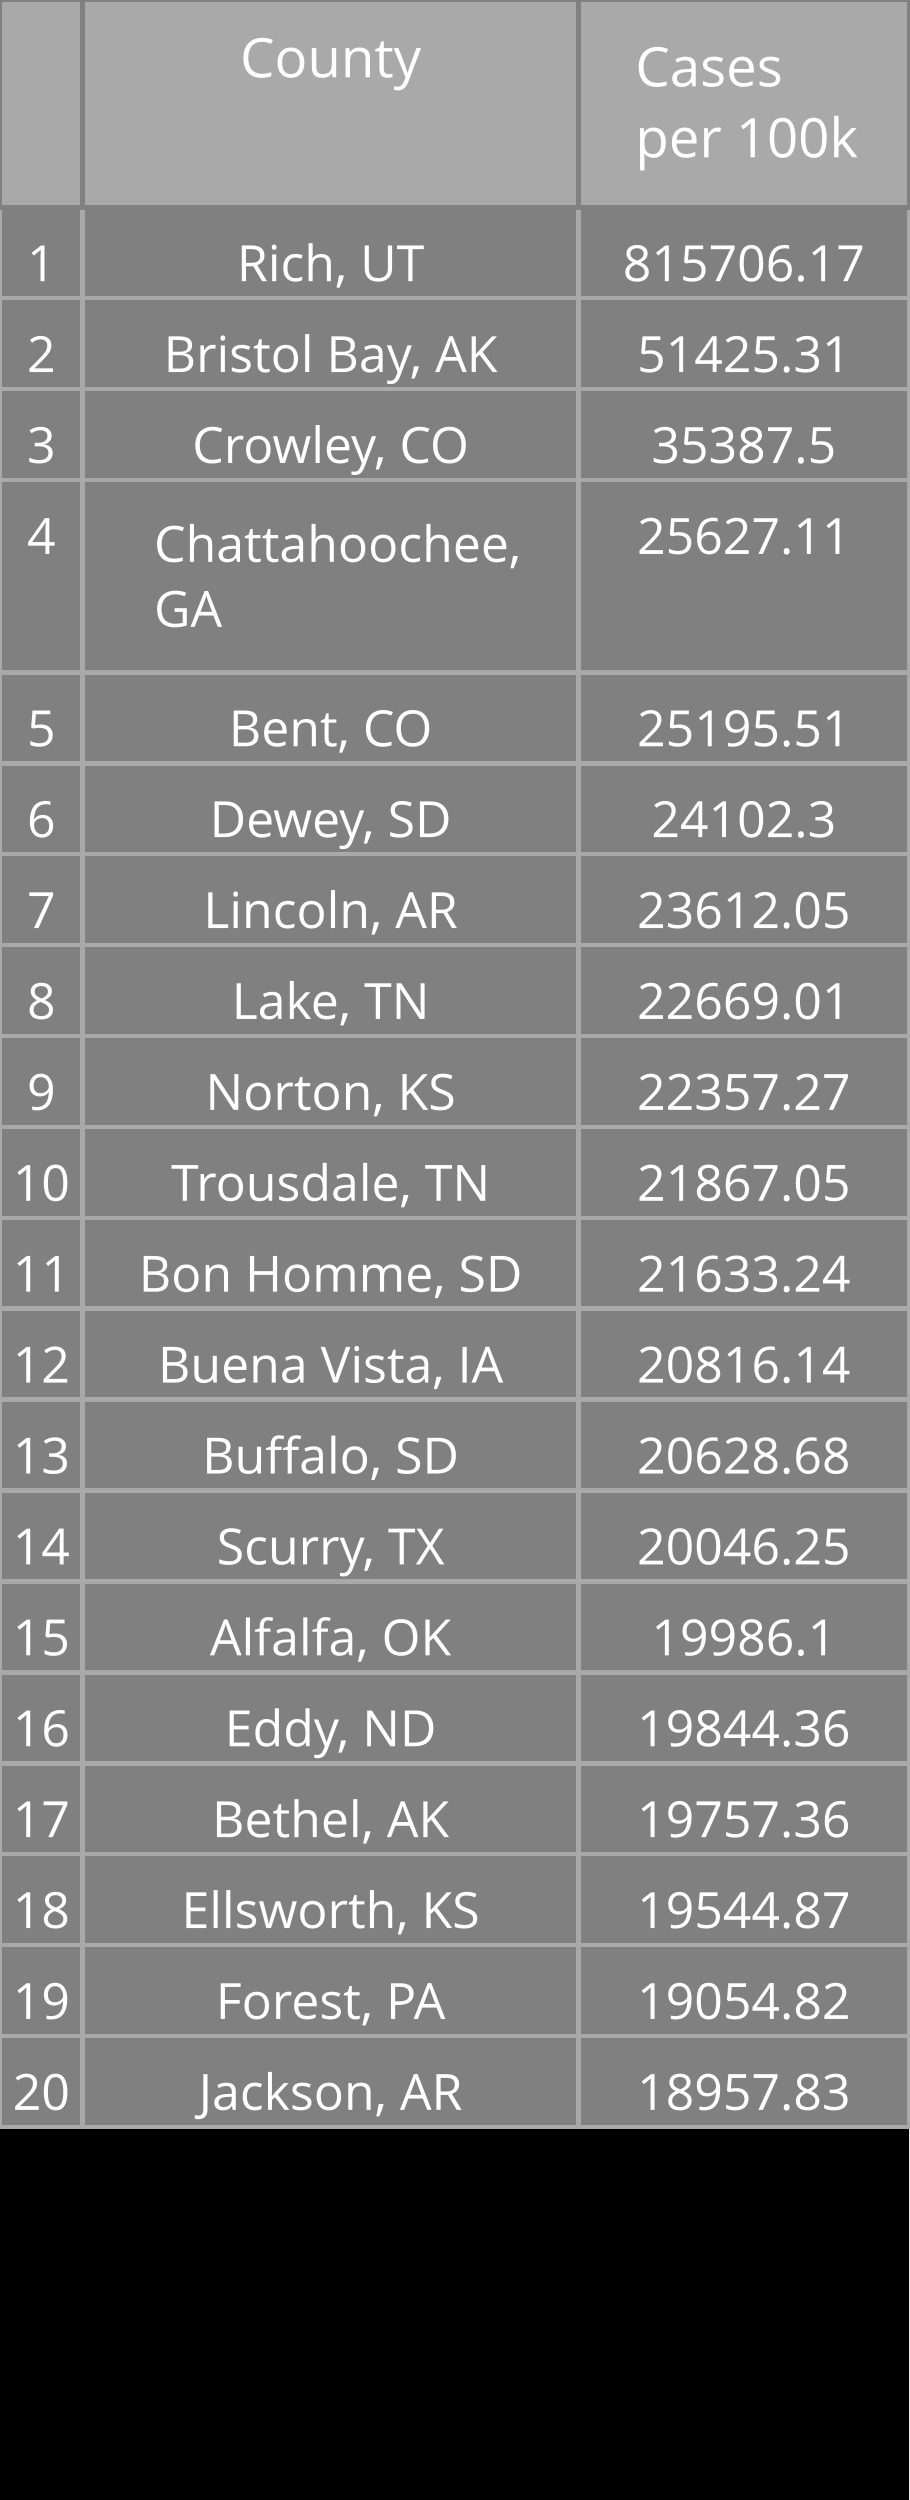
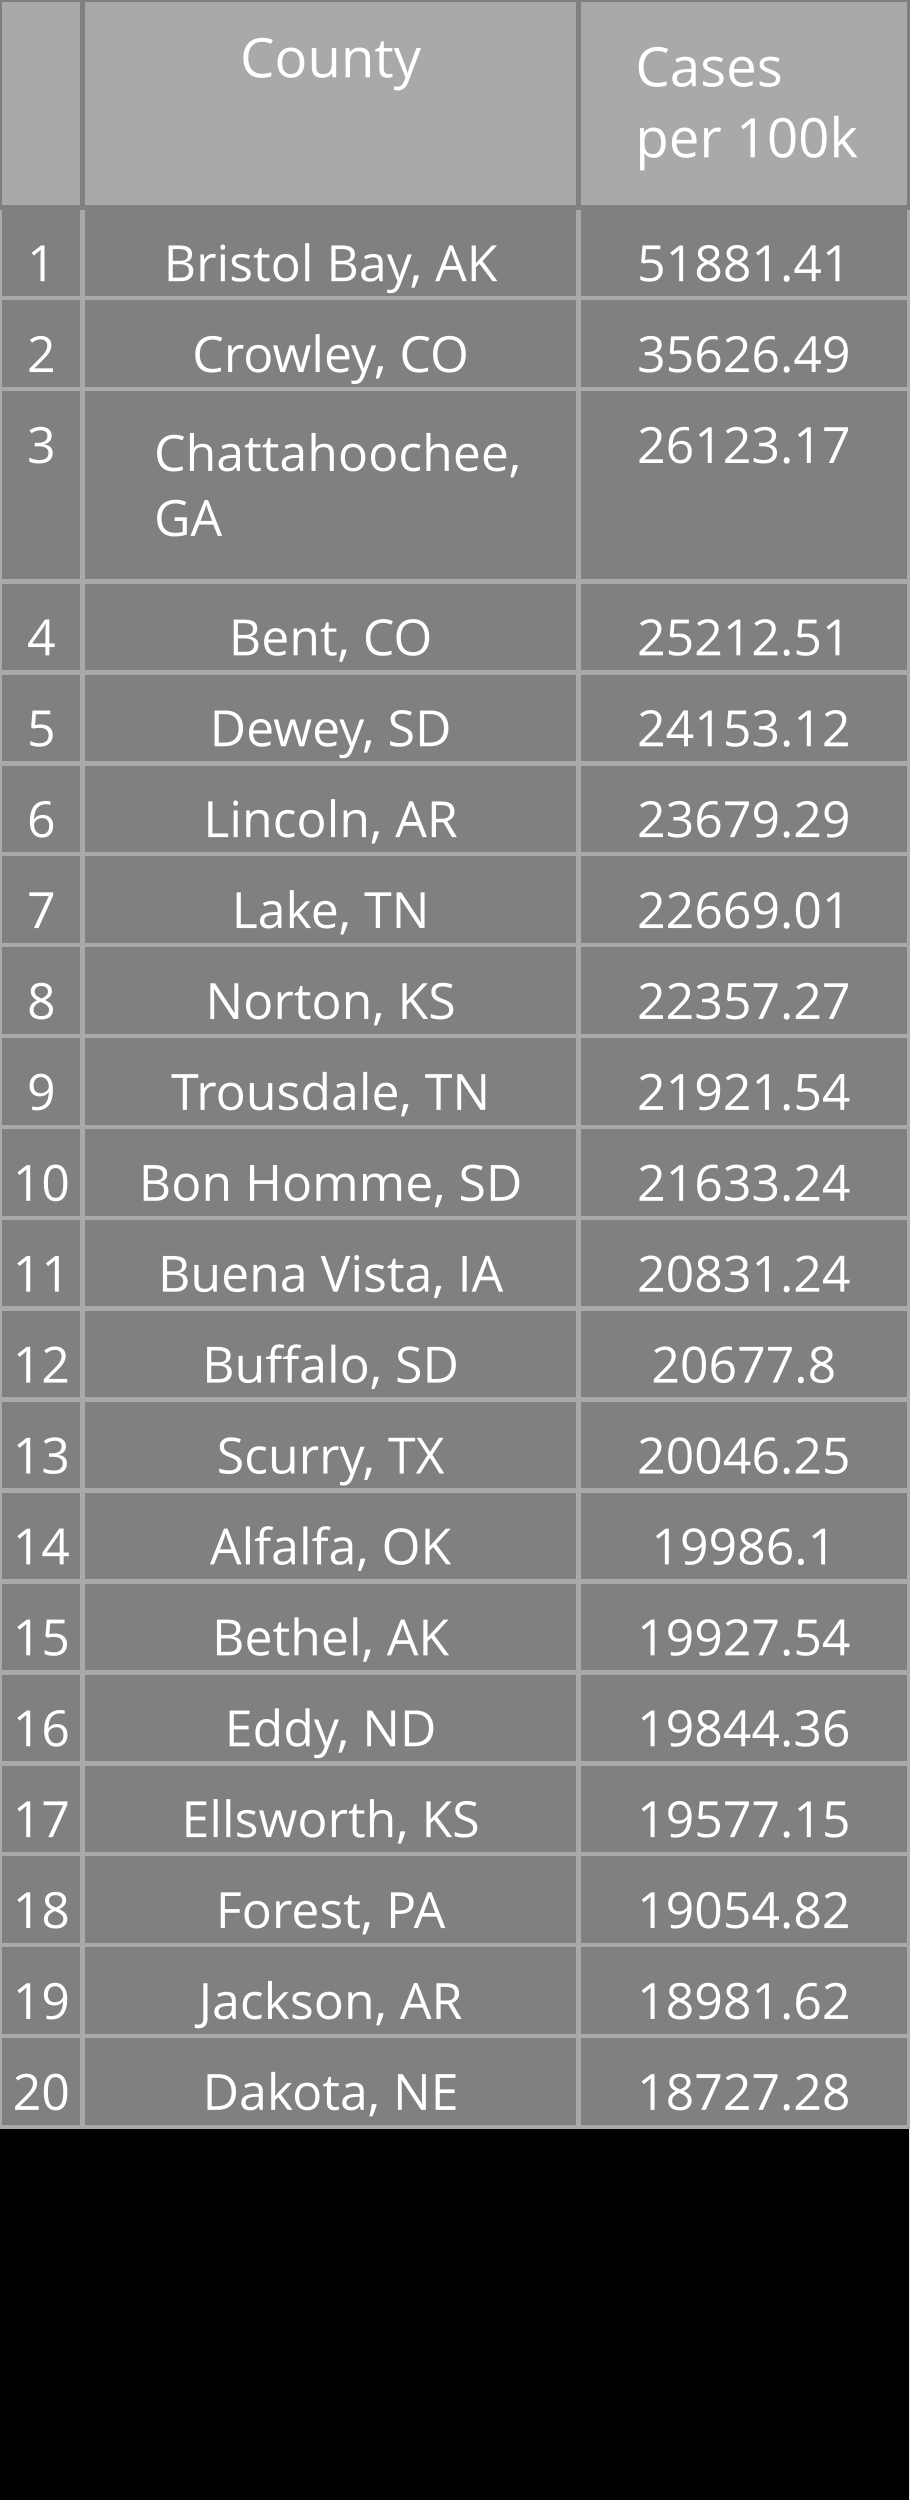
<svg xmlns="http://www.w3.org/2000/svg" class="main-svg" width="200" height="550" style="" viewBox="0 0 200 550">
  <rect x="0" y="0" width="200" height="550" style="fill: rgb(0, 0, 0); fill-opacity: 1;" />
-   <defs id="defs-ec12b8">
+   <defs id="defs-dcfa51">
    <g class="clips" />
    <g class="gradients" />
  </defs>
  <g class="bglayer" />
  <g class="layer-below">
    <g class="imagelayer" />
    <g class="shapelayer" />
  </g>
  <g class="cartesianlayer" />
  <g class="polarlayer" />
  <g class="ternarylayer" />
  <g class="geolayer" />
  <g class="funnelarealayer" />
  <g class="pielayer" />
  <g class="treemaplayer" />
  <g class="sunburstlayer" />
  <g class="glimages" />
  <g class="table" overflow="visible" width="200" height="550" transform="translate(0,0)" style="box-sizing: content-box; position: absolute; left: 0px; overflow: visible; shape-rendering: crispedges; pointer-events: all;">
-     <g class="table-control-view" transform="translate(0 0)" clip-path="url('#clipec12b8_scrollAreaBottomClip_154c91true')" style="box-sizing: content-box;">
+     <g class="table-control-view" transform="translate(0 0)" clip-path="url('#clipdcfa51_scrollAreaBottomClip_467281true')" style="box-sizing: content-box;">
      <rect class="scroll-background" fill="none" width="200" height="550" />
-       <g class="y-column" transform="translate(0 0)" clip-path="url('#clipec12b8_columnBoundaryClippath_154c91true_0')">
+       <g class="y-column" transform="translate(0 0)" clip-path="url('#clipdcfa51_columnBoundaryClippath_467281true_0')">
        <g class="column-block" id="cells1" style="cursor: default;" transform="translate(0 0)">
          <g class="column-cells">
            <g class="column-cell" transform="translate(0 45.60938)">
              <rect class="cell-rect" width="18.182" stroke-width="1" style="stroke: rgb(169, 169, 169); stroke-opacity: 1; fill: rgb(128, 128, 128); fill-opacity: 1;" height="20" />
              <g class="cell-text-holder" transform="translate(9.090909 8)" text-anchor="middle" style="shape-rendering: geometricprecision;">
                <text class="cell-text" dy="0.75em" style="cursor: auto; font-family: 'Open Sans', verdana, arial, sans-serif; font-size: 11px; fill: rgb(255, 255, 255); fill-opacity: 1;">1</text>
              </g>
            </g>
            <g class="column-cell" transform="translate(0 65.60938)">
              <rect class="cell-rect" width="18.182" stroke-width="1" style="stroke: rgb(169, 169, 169); stroke-opacity: 1; fill: rgb(128, 128, 128); fill-opacity: 1;" height="20" />
              <g class="cell-text-holder" transform="translate(9.090909 8)" text-anchor="middle" style="shape-rendering: geometricprecision;">
                <text class="cell-text" dy="0.75em" style="cursor: auto; font-family: 'Open Sans', verdana, arial, sans-serif; font-size: 11px; fill: rgb(255, 255, 255); fill-opacity: 1;">2</text>
              </g>
            </g>
            <g class="column-cell" transform="translate(0 85.60938)">
-               <rect class="cell-rect" width="18.182" stroke-width="1" style="stroke: rgb(169, 169, 169); stroke-opacity: 1; fill: rgb(128, 128, 128); fill-opacity: 1;" height="20" />
+               <rect class="cell-rect" width="18.182" stroke-width="1" style="stroke: rgb(169, 169, 169); stroke-opacity: 1; fill: rgb(128, 128, 128); fill-opacity: 1;" height="42.312" />
              <g class="cell-text-holder" transform="translate(9.090909 8)" text-anchor="middle" style="shape-rendering: geometricprecision;">
                <text class="cell-text" dy="0.75em" style="cursor: auto; font-family: 'Open Sans', verdana, arial, sans-serif; font-size: 11px; fill: rgb(255, 255, 255); fill-opacity: 1;">3</text>
              </g>
            </g>
-             <g class="column-cell" transform="translate(0 105.6094)">
-               <rect class="cell-rect" width="18.182" stroke-width="1" style="stroke: rgb(169, 169, 169); stroke-opacity: 1; fill: rgb(128, 128, 128); fill-opacity: 1;" height="42.312" />
+             <g class="column-cell" transform="translate(0 127.9219)">
+               <rect class="cell-rect" width="18.182" stroke-width="1" style="stroke: rgb(169, 169, 169); stroke-opacity: 1; fill: rgb(128, 128, 128); fill-opacity: 1;" height="20" />
              <g class="cell-text-holder" transform="translate(9.090909 8)" text-anchor="middle" style="shape-rendering: geometricprecision;">
                <text class="cell-text" dy="0.75em" style="cursor: auto; font-family: 'Open Sans', verdana, arial, sans-serif; font-size: 11px; fill: rgb(255, 255, 255); fill-opacity: 1;">4</text>
              </g>
            </g>
            <g class="column-cell" transform="translate(0 147.9219)">
              <rect class="cell-rect" width="18.182" stroke-width="1" style="stroke: rgb(169, 169, 169); stroke-opacity: 1; fill: rgb(128, 128, 128); fill-opacity: 1;" height="20" />
              <g class="cell-text-holder" transform="translate(9.090909 8)" text-anchor="middle" style="shape-rendering: geometricprecision;">
                <text class="cell-text" dy="0.75em" style="cursor: auto; font-family: 'Open Sans', verdana, arial, sans-serif; font-size: 11px; fill: rgb(255, 255, 255); fill-opacity: 1;">5</text>
              </g>
            </g>
            <g class="column-cell" transform="translate(0 167.9219)">
              <rect class="cell-rect" width="18.182" stroke-width="1" style="stroke: rgb(169, 169, 169); stroke-opacity: 1; fill: rgb(128, 128, 128); fill-opacity: 1;" height="20" />
              <g class="cell-text-holder" transform="translate(9.090909 8)" text-anchor="middle" style="shape-rendering: geometricprecision;">
                <text class="cell-text" dy="0.75em" style="cursor: auto; font-family: 'Open Sans', verdana, arial, sans-serif; font-size: 11px; fill: rgb(255, 255, 255); fill-opacity: 1;">6</text>
              </g>
            </g>
            <g class="column-cell" transform="translate(0 187.9219)">
              <rect class="cell-rect" width="18.182" stroke-width="1" style="stroke: rgb(169, 169, 169); stroke-opacity: 1; fill: rgb(128, 128, 128); fill-opacity: 1;" height="20" />
              <g class="cell-text-holder" transform="translate(9.090909 8)" text-anchor="middle" style="shape-rendering: geometricprecision;">
                <text class="cell-text" dy="0.75em" style="cursor: auto; font-family: 'Open Sans', verdana, arial, sans-serif; font-size: 11px; fill: rgb(255, 255, 255); fill-opacity: 1;">7</text>
              </g>
            </g>
            <g class="column-cell" transform="translate(0 207.9219)">
              <rect class="cell-rect" width="18.182" stroke-width="1" style="stroke: rgb(169, 169, 169); stroke-opacity: 1; fill: rgb(128, 128, 128); fill-opacity: 1;" height="20" />
              <g class="cell-text-holder" transform="translate(9.090909 8)" text-anchor="middle" style="shape-rendering: geometricprecision;">
                <text class="cell-text" dy="0.75em" style="cursor: auto; font-family: 'Open Sans', verdana, arial, sans-serif; font-size: 11px; fill: rgb(255, 255, 255); fill-opacity: 1;">8</text>
              </g>
            </g>
            <g class="column-cell" transform="translate(0 227.9219)">
              <rect class="cell-rect" width="18.182" stroke-width="1" style="stroke: rgb(169, 169, 169); stroke-opacity: 1; fill: rgb(128, 128, 128); fill-opacity: 1;" height="20" />
              <g class="cell-text-holder" transform="translate(9.090909 8)" text-anchor="middle" style="shape-rendering: geometricprecision;">
                <text class="cell-text" dy="0.75em" style="cursor: auto; font-family: 'Open Sans', verdana, arial, sans-serif; font-size: 11px; fill: rgb(255, 255, 255); fill-opacity: 1;">9</text>
              </g>
            </g>
            <g class="column-cell" transform="translate(0 247.9219)">
              <rect class="cell-rect" width="18.182" stroke-width="1" style="stroke: rgb(169, 169, 169); stroke-opacity: 1; fill: rgb(128, 128, 128); fill-opacity: 1;" height="20" />
              <g class="cell-text-holder" transform="translate(9.090909 8)" text-anchor="middle" style="shape-rendering: geometricprecision;">
                <text class="cell-text" dy="0.75em" style="cursor: auto; font-family: 'Open Sans', verdana, arial, sans-serif; font-size: 11px; fill: rgb(255, 255, 255); fill-opacity: 1;">10</text>
              </g>
            </g>
            <g class="column-cell" transform="translate(0 267.9219)">
              <rect class="cell-rect" width="18.182" stroke-width="1" style="stroke: rgb(169, 169, 169); stroke-opacity: 1; fill: rgb(128, 128, 128); fill-opacity: 1;" height="20" />
              <g class="cell-text-holder" transform="translate(9.090909 8)" text-anchor="middle" style="shape-rendering: geometricprecision;">
                <text class="cell-text" dy="0.75em" style="cursor: auto; font-family: 'Open Sans', verdana, arial, sans-serif; font-size: 11px; fill: rgb(255, 255, 255); fill-opacity: 1;">11</text>
              </g>
            </g>
            <g class="column-cell" transform="translate(0 287.9219)">
              <rect class="cell-rect" width="18.182" stroke-width="1" style="stroke: rgb(169, 169, 169); stroke-opacity: 1; fill: rgb(128, 128, 128); fill-opacity: 1;" height="20" />
              <g class="cell-text-holder" transform="translate(9.090909 8)" text-anchor="middle" style="shape-rendering: geometricprecision;">
                <text class="cell-text" dy="0.75em" style="cursor: auto; font-family: 'Open Sans', verdana, arial, sans-serif; font-size: 11px; fill: rgb(255, 255, 255); fill-opacity: 1;">12</text>
              </g>
            </g>
            <g class="column-cell" transform="translate(0 307.9219)">
              <rect class="cell-rect" width="18.182" stroke-width="1" style="stroke: rgb(169, 169, 169); stroke-opacity: 1; fill: rgb(128, 128, 128); fill-opacity: 1;" height="20" />
              <g class="cell-text-holder" transform="translate(9.090909 8)" text-anchor="middle" style="shape-rendering: geometricprecision;">
                <text class="cell-text" dy="0.75em" style="cursor: auto; font-family: 'Open Sans', verdana, arial, sans-serif; font-size: 11px; fill: rgb(255, 255, 255); fill-opacity: 1;">13</text>
              </g>
            </g>
            <g class="column-cell" transform="translate(0 327.9219)">
              <rect class="cell-rect" width="18.182" stroke-width="1" style="stroke: rgb(169, 169, 169); stroke-opacity: 1; fill: rgb(128, 128, 128); fill-opacity: 1;" height="20" />
              <g class="cell-text-holder" transform="translate(9.090909 8)" text-anchor="middle" style="shape-rendering: geometricprecision;">
                <text class="cell-text" dy="0.75em" style="cursor: auto; font-family: 'Open Sans', verdana, arial, sans-serif; font-size: 11px; fill: rgb(255, 255, 255); fill-opacity: 1;">14</text>
              </g>
            </g>
            <g class="column-cell" transform="translate(0 347.9219)">
              <rect class="cell-rect" width="18.182" stroke-width="1" style="stroke: rgb(169, 169, 169); stroke-opacity: 1; fill: rgb(128, 128, 128); fill-opacity: 1;" height="20" />
              <g class="cell-text-holder" transform="translate(9.090909 8)" text-anchor="middle" style="shape-rendering: geometricprecision;">
                <text class="cell-text" dy="0.75em" style="cursor: auto; font-family: 'Open Sans', verdana, arial, sans-serif; font-size: 11px; fill: rgb(255, 255, 255); fill-opacity: 1;">15</text>
              </g>
            </g>
            <g class="column-cell" transform="translate(0 367.9219)">
              <rect class="cell-rect" width="18.182" stroke-width="1" style="stroke: rgb(169, 169, 169); stroke-opacity: 1; fill: rgb(128, 128, 128); fill-opacity: 1;" height="20" />
              <g class="cell-text-holder" transform="translate(9.090909 8)" text-anchor="middle" style="shape-rendering: geometricprecision;">
                <text class="cell-text" dy="0.75em" style="cursor: auto; font-family: 'Open Sans', verdana, arial, sans-serif; font-size: 11px; fill: rgb(255, 255, 255); fill-opacity: 1;">16</text>
              </g>
            </g>
            <g class="column-cell" transform="translate(0 387.9219)">
              <rect class="cell-rect" width="18.182" stroke-width="1" style="stroke: rgb(169, 169, 169); stroke-opacity: 1; fill: rgb(128, 128, 128); fill-opacity: 1;" height="20" />
              <g class="cell-text-holder" transform="translate(9.090909 8)" text-anchor="middle" style="shape-rendering: geometricprecision;">
                <text class="cell-text" dy="0.75em" style="cursor: auto; font-family: 'Open Sans', verdana, arial, sans-serif; font-size: 11px; fill: rgb(255, 255, 255); fill-opacity: 1;">17</text>
              </g>
            </g>
            <g class="column-cell" transform="translate(0 407.9219)">
              <rect class="cell-rect" width="18.182" stroke-width="1" style="stroke: rgb(169, 169, 169); stroke-opacity: 1; fill: rgb(128, 128, 128); fill-opacity: 1;" height="20" />
              <g class="cell-text-holder" transform="translate(9.090909 8)" text-anchor="middle" style="shape-rendering: geometricprecision;">
                <text class="cell-text" dy="0.75em" style="cursor: auto; font-family: 'Open Sans', verdana, arial, sans-serif; font-size: 11px; fill: rgb(255, 255, 255); fill-opacity: 1;">18</text>
              </g>
            </g>
            <g class="column-cell" transform="translate(0 427.9219)">
              <rect class="cell-rect" width="18.182" stroke-width="1" style="stroke: rgb(169, 169, 169); stroke-opacity: 1; fill: rgb(128, 128, 128); fill-opacity: 1;" height="20" />
              <g class="cell-text-holder" transform="translate(9.090909 8)" text-anchor="middle" style="shape-rendering: geometricprecision;">
                <text class="cell-text" dy="0.75em" style="cursor: auto; font-family: 'Open Sans', verdana, arial, sans-serif; font-size: 11px; fill: rgb(255, 255, 255); fill-opacity: 1;">19</text>
              </g>
            </g>
            <g class="column-cell" transform="translate(0 447.9219)">
              <rect class="cell-rect" width="18.182" stroke-width="1" style="stroke: rgb(169, 169, 169); stroke-opacity: 1; fill: rgb(128, 128, 128); fill-opacity: 1;" height="20" />
              <g class="cell-text-holder" transform="translate(9.090909 8)" text-anchor="middle" style="shape-rendering: geometricprecision;">
                <text class="cell-text" dy="0.75em" style="cursor: auto; font-family: 'Open Sans', verdana, arial, sans-serif; font-size: 11px; fill: rgb(255, 255, 255); fill-opacity: 1;">20</text>
              </g>
            </g>
          </g>
        </g>
        <g class="column-block" id="cells2" style="cursor: default;" transform="translate(0 0)">
          <g class="column-cells" />
        </g>
        <g class="column-block" id="header" style="cursor: ew-resize;">
          <g class="column-cells">
            <g class="column-cell" transform="translate(0 0)">
              <rect class="cell-rect" width="18.182" stroke-width="1" style="stroke: rgb(128, 128, 128); stroke-opacity: 1; fill: rgb(169, 169, 169); fill-opacity: 1;" height="45.609" />
              <g class="cell-text-holder" transform="translate(9.090909 8)" text-anchor="middle" style="shape-rendering: geometricprecision;">
                <text class="cell-text" dy="0.75em" style="cursor: auto; font-family: 'Open Sans', verdana, arial, sans-serif; font-size: 12px; fill: rgb(255, 255, 255); fill-opacity: 1;" />
              </g>
            </g>
          </g>
        </g>
        <g class="column-boundary" />
-         <clipPath class="column-boundary-clippath" id="clipec12b8_columnBoundaryClippath_154c91true_0">
+         <clipPath class="column-boundary-clippath" id="clipdcfa51_columnBoundaryClippath_467281true_0">
          <rect class="column-boundary-rect" fill="none" width="20.182" height="557" x="-1" y="-1" />
        </clipPath>
      </g>
-       <g class="y-column" transform="translate(18.18182 0)" clip-path="url('#clipec12b8_columnBoundaryClippath_154c91true_1')">
+       <g class="y-column" transform="translate(18.18182 0)" clip-path="url('#clipdcfa51_columnBoundaryClippath_467281true_1')">
        <g class="column-block" id="cells1" style="cursor: default;" transform="translate(0 0)">
          <g class="column-cells">
            <g class="column-cell" transform="translate(0 45.60938)">
              <rect class="cell-rect" width="109.091" stroke-width="1" style="stroke: rgb(169, 169, 169); stroke-opacity: 1; fill: rgb(128, 128, 128); fill-opacity: 1;" height="20" />
              <g class="cell-text-holder" transform="translate(54.54545 8)" text-anchor="middle" style="shape-rendering: geometricprecision;">
-                 <text class="cell-text" dy="0.75em" x="0" y="0" style="cursor: auto; font-family: 'Open Sans', verdana, arial, sans-serif; font-size: 11px; fill: rgb(255, 255, 255); fill-opacity: 1; white-space: pre;">Rich, UT</text>
+                 <text class="cell-text" dy="0.75em" x="0" y="0" style="cursor: auto; font-family: 'Open Sans', verdana, arial, sans-serif; font-size: 11px; fill: rgb(255, 255, 255); fill-opacity: 1; white-space: pre;">Bristol Bay, AK</text>
              </g>
            </g>
            <g class="column-cell" transform="translate(0 65.60938)">
              <rect class="cell-rect" width="109.091" stroke-width="1" style="stroke: rgb(169, 169, 169); stroke-opacity: 1; fill: rgb(128, 128, 128); fill-opacity: 1;" height="20" />
              <g class="cell-text-holder" transform="translate(54.54545 8)" text-anchor="middle" style="shape-rendering: geometricprecision;">
-                 <text class="cell-text" dy="0.75em" x="0" y="0" style="cursor: auto; font-family: 'Open Sans', verdana, arial, sans-serif; font-size: 11px; fill: rgb(255, 255, 255); fill-opacity: 1; white-space: pre;">Bristol Bay, AK</text>
+                 <text class="cell-text" dy="0.75em" x="0" y="0" style="cursor: auto; font-family: 'Open Sans', verdana, arial, sans-serif; font-size: 11px; fill: rgb(255, 255, 255); fill-opacity: 1; white-space: pre;">Crowley, CO</text>
              </g>
            </g>
            <g class="column-cell" transform="translate(0 85.60938)">
-               <rect class="cell-rect" width="109.091" stroke-width="1" style="stroke: rgb(169, 169, 169); stroke-opacity: 1; fill: rgb(128, 128, 128); fill-opacity: 1;" height="20" />
-               <g class="cell-text-holder" transform="translate(54.54545 8)" text-anchor="middle" style="shape-rendering: geometricprecision;">
-                 <text class="cell-text" dy="0.75em" x="0" y="0" style="cursor: auto; font-family: 'Open Sans', verdana, arial, sans-serif; font-size: 11px; fill: rgb(255, 255, 255); fill-opacity: 1; white-space: pre;">Crowley, CO</text>
-               </g>
-             </g>
-             <g class="column-cell" transform="translate(0 105.6094)">
              <rect class="cell-rect" width="109.091" stroke-width="1" style="stroke: rgb(169, 169, 169); stroke-opacity: 1; fill: rgb(128, 128, 128); fill-opacity: 1;" height="42.312" />
              <g class="cell-text-holder" transform="translate(15.70952 18)" style="shape-rendering: geometricprecision;">
                <text class="cell-text" dy="0" x="0" y="0" style="cursor: auto; font-family: 'Open Sans', verdana, arial, sans-serif; font-size: 11px; fill: rgb(255, 255, 255); fill-opacity: 1; white-space: pre;">
                  <tspan class="line" dy="0em" x="0" y="0">Chattahoochee,</tspan>
                  <tspan class="line" dy="1.3em" x="0" y="0">GA</tspan>
                </text>
              </g>
            </g>
+             <g class="column-cell" transform="translate(0 127.9219)">
+               <rect class="cell-rect" width="109.091" stroke-width="1" style="stroke: rgb(169, 169, 169); stroke-opacity: 1; fill: rgb(128, 128, 128); fill-opacity: 1;" height="20" />
+               <g class="cell-text-holder" transform="translate(54.54545 8)" text-anchor="middle" style="shape-rendering: geometricprecision;">
+                 <text class="cell-text" dy="0.75em" x="0" y="0" style="cursor: auto; font-family: 'Open Sans', verdana, arial, sans-serif; font-size: 11px; fill: rgb(255, 255, 255); fill-opacity: 1; white-space: pre;">Bent, CO</text>
+               </g>
+             </g>
            <g class="column-cell" transform="translate(0 147.9219)">
              <rect class="cell-rect" width="109.091" stroke-width="1" style="stroke: rgb(169, 169, 169); stroke-opacity: 1; fill: rgb(128, 128, 128); fill-opacity: 1;" height="20" />
              <g class="cell-text-holder" transform="translate(54.54545 8)" text-anchor="middle" style="shape-rendering: geometricprecision;">
-                 <text class="cell-text" dy="0.75em" x="0" y="0" style="cursor: auto; font-family: 'Open Sans', verdana, arial, sans-serif; font-size: 11px; fill: rgb(255, 255, 255); fill-opacity: 1; white-space: pre;">Bent, CO</text>
+                 <text class="cell-text" dy="0.75em" x="0" y="0" style="cursor: auto; font-family: 'Open Sans', verdana, arial, sans-serif; font-size: 11px; fill: rgb(255, 255, 255); fill-opacity: 1; white-space: pre;">Dewey, SD</text>
              </g>
            </g>
            <g class="column-cell" transform="translate(0 167.9219)">
              <rect class="cell-rect" width="109.091" stroke-width="1" style="stroke: rgb(169, 169, 169); stroke-opacity: 1; fill: rgb(128, 128, 128); fill-opacity: 1;" height="20" />
              <g class="cell-text-holder" transform="translate(54.54545 8)" text-anchor="middle" style="shape-rendering: geometricprecision;">
-                 <text class="cell-text" dy="0.75em" x="0" y="0" style="cursor: auto; font-family: 'Open Sans', verdana, arial, sans-serif; font-size: 11px; fill: rgb(255, 255, 255); fill-opacity: 1; white-space: pre;">Dewey, SD</text>
+                 <text class="cell-text" dy="0.75em" x="0" y="0" style="cursor: auto; font-family: 'Open Sans', verdana, arial, sans-serif; font-size: 11px; fill: rgb(255, 255, 255); fill-opacity: 1; white-space: pre;">Lincoln, AR</text>
              </g>
            </g>
            <g class="column-cell" transform="translate(0 187.9219)">
              <rect class="cell-rect" width="109.091" stroke-width="1" style="stroke: rgb(169, 169, 169); stroke-opacity: 1; fill: rgb(128, 128, 128); fill-opacity: 1;" height="20" />
              <g class="cell-text-holder" transform="translate(54.54545 8)" text-anchor="middle" style="shape-rendering: geometricprecision;">
-                 <text class="cell-text" dy="0.75em" x="0" y="0" style="cursor: auto; font-family: 'Open Sans', verdana, arial, sans-serif; font-size: 11px; fill: rgb(255, 255, 255); fill-opacity: 1; white-space: pre;">Lincoln, AR</text>
+                 <text class="cell-text" dy="0.75em" x="0" y="0" style="cursor: auto; font-family: 'Open Sans', verdana, arial, sans-serif; font-size: 11px; fill: rgb(255, 255, 255); fill-opacity: 1; white-space: pre;">Lake, TN</text>
              </g>
            </g>
            <g class="column-cell" transform="translate(0 207.9219)">
              <rect class="cell-rect" width="109.091" stroke-width="1" style="stroke: rgb(169, 169, 169); stroke-opacity: 1; fill: rgb(128, 128, 128); fill-opacity: 1;" height="20" />
              <g class="cell-text-holder" transform="translate(54.54545 8)" text-anchor="middle" style="shape-rendering: geometricprecision;">
-                 <text class="cell-text" dy="0.75em" x="0" y="0" style="cursor: auto; font-family: 'Open Sans', verdana, arial, sans-serif; font-size: 11px; fill: rgb(255, 255, 255); fill-opacity: 1; white-space: pre;">Lake, TN</text>
+                 <text class="cell-text" dy="0.75em" x="0" y="0" style="cursor: auto; font-family: 'Open Sans', verdana, arial, sans-serif; font-size: 11px; fill: rgb(255, 255, 255); fill-opacity: 1; white-space: pre;">Norton, KS</text>
              </g>
            </g>
            <g class="column-cell" transform="translate(0 227.9219)">
              <rect class="cell-rect" width="109.091" stroke-width="1" style="stroke: rgb(169, 169, 169); stroke-opacity: 1; fill: rgb(128, 128, 128); fill-opacity: 1;" height="20" />
              <g class="cell-text-holder" transform="translate(54.54545 8)" text-anchor="middle" style="shape-rendering: geometricprecision;">
-                 <text class="cell-text" dy="0.75em" x="0" y="0" style="cursor: auto; font-family: 'Open Sans', verdana, arial, sans-serif; font-size: 11px; fill: rgb(255, 255, 255); fill-opacity: 1; white-space: pre;">Norton, KS</text>
+                 <text class="cell-text" dy="0.75em" x="0" y="0" style="cursor: auto; font-family: 'Open Sans', verdana, arial, sans-serif; font-size: 11px; fill: rgb(255, 255, 255); fill-opacity: 1; white-space: pre;">Trousdale, TN</text>
              </g>
            </g>
            <g class="column-cell" transform="translate(0 247.9219)">
              <rect class="cell-rect" width="109.091" stroke-width="1" style="stroke: rgb(169, 169, 169); stroke-opacity: 1; fill: rgb(128, 128, 128); fill-opacity: 1;" height="20" />
              <g class="cell-text-holder" transform="translate(54.54545 8)" text-anchor="middle" style="shape-rendering: geometricprecision;">
-                 <text class="cell-text" dy="0.75em" x="0" y="0" style="cursor: auto; font-family: 'Open Sans', verdana, arial, sans-serif; font-size: 11px; fill: rgb(255, 255, 255); fill-opacity: 1; white-space: pre;">Trousdale, TN</text>
+                 <text class="cell-text" dy="0.75em" x="0" y="0" style="cursor: auto; font-family: 'Open Sans', verdana, arial, sans-serif; font-size: 11px; fill: rgb(255, 255, 255); fill-opacity: 1; white-space: pre;">Bon Homme, SD</text>
              </g>
            </g>
            <g class="column-cell" transform="translate(0 267.9219)">
              <rect class="cell-rect" width="109.091" stroke-width="1" style="stroke: rgb(169, 169, 169); stroke-opacity: 1; fill: rgb(128, 128, 128); fill-opacity: 1;" height="20" />
              <g class="cell-text-holder" transform="translate(54.54545 8)" text-anchor="middle" style="shape-rendering: geometricprecision;">
-                 <text class="cell-text" dy="0.75em" x="0" y="0" style="cursor: auto; font-family: 'Open Sans', verdana, arial, sans-serif; font-size: 11px; fill: rgb(255, 255, 255); fill-opacity: 1; white-space: pre;">Bon Homme, SD</text>
+                 <text class="cell-text" dy="0.75em" x="0" y="0" style="cursor: auto; font-family: 'Open Sans', verdana, arial, sans-serif; font-size: 11px; fill: rgb(255, 255, 255); fill-opacity: 1; white-space: pre;">Buena Vista, IA</text>
              </g>
            </g>
            <g class="column-cell" transform="translate(0 287.9219)">
              <rect class="cell-rect" width="109.091" stroke-width="1" style="stroke: rgb(169, 169, 169); stroke-opacity: 1; fill: rgb(128, 128, 128); fill-opacity: 1;" height="20" />
              <g class="cell-text-holder" transform="translate(54.54545 8)" text-anchor="middle" style="shape-rendering: geometricprecision;">
-                 <text class="cell-text" dy="0.75em" x="0" y="0" style="cursor: auto; font-family: 'Open Sans', verdana, arial, sans-serif; font-size: 11px; fill: rgb(255, 255, 255); fill-opacity: 1; white-space: pre;">Buena Vista, IA</text>
+                 <text class="cell-text" dy="0.75em" x="0" y="0" style="cursor: auto; font-family: 'Open Sans', verdana, arial, sans-serif; font-size: 11px; fill: rgb(255, 255, 255); fill-opacity: 1; white-space: pre;">Buffalo, SD</text>
              </g>
            </g>
            <g class="column-cell" transform="translate(0 307.9219)">
              <rect class="cell-rect" width="109.091" stroke-width="1" style="stroke: rgb(169, 169, 169); stroke-opacity: 1; fill: rgb(128, 128, 128); fill-opacity: 1;" height="20" />
              <g class="cell-text-holder" transform="translate(54.54545 8)" text-anchor="middle" style="shape-rendering: geometricprecision;">
-                 <text class="cell-text" dy="0.75em" x="0" y="0" style="cursor: auto; font-family: 'Open Sans', verdana, arial, sans-serif; font-size: 11px; fill: rgb(255, 255, 255); fill-opacity: 1; white-space: pre;">Buffalo, SD</text>
+                 <text class="cell-text" dy="0.75em" x="0" y="0" style="cursor: auto; font-family: 'Open Sans', verdana, arial, sans-serif; font-size: 11px; fill: rgb(255, 255, 255); fill-opacity: 1; white-space: pre;">Scurry, TX</text>
              </g>
            </g>
            <g class="column-cell" transform="translate(0 327.9219)">
              <rect class="cell-rect" width="109.091" stroke-width="1" style="stroke: rgb(169, 169, 169); stroke-opacity: 1; fill: rgb(128, 128, 128); fill-opacity: 1;" height="20" />
              <g class="cell-text-holder" transform="translate(54.54545 8)" text-anchor="middle" style="shape-rendering: geometricprecision;">
-                 <text class="cell-text" dy="0.75em" x="0" y="0" style="cursor: auto; font-family: 'Open Sans', verdana, arial, sans-serif; font-size: 11px; fill: rgb(255, 255, 255); fill-opacity: 1; white-space: pre;">Scurry, TX</text>
+                 <text class="cell-text" dy="0.75em" x="0" y="0" style="cursor: auto; font-family: 'Open Sans', verdana, arial, sans-serif; font-size: 11px; fill: rgb(255, 255, 255); fill-opacity: 1; white-space: pre;">Alfalfa, OK</text>
              </g>
            </g>
            <g class="column-cell" transform="translate(0 347.9219)">
              <rect class="cell-rect" width="109.091" stroke-width="1" style="stroke: rgb(169, 169, 169); stroke-opacity: 1; fill: rgb(128, 128, 128); fill-opacity: 1;" height="20" />
              <g class="cell-text-holder" transform="translate(54.54545 8)" text-anchor="middle" style="shape-rendering: geometricprecision;">
-                 <text class="cell-text" dy="0.75em" x="0" y="0" style="cursor: auto; font-family: 'Open Sans', verdana, arial, sans-serif; font-size: 11px; fill: rgb(255, 255, 255); fill-opacity: 1; white-space: pre;">Alfalfa, OK</text>
+                 <text class="cell-text" dy="0.75em" x="0" y="0" style="cursor: auto; font-family: 'Open Sans', verdana, arial, sans-serif; font-size: 11px; fill: rgb(255, 255, 255); fill-opacity: 1; white-space: pre;">Bethel, AK</text>
              </g>
            </g>
            <g class="column-cell" transform="translate(0 367.9219)">
              <rect class="cell-rect" width="109.091" stroke-width="1" style="stroke: rgb(169, 169, 169); stroke-opacity: 1; fill: rgb(128, 128, 128); fill-opacity: 1;" height="20" />
              <g class="cell-text-holder" transform="translate(54.54545 8)" text-anchor="middle" style="shape-rendering: geometricprecision;">
                <text class="cell-text" dy="0.75em" x="0" y="0" style="cursor: auto; font-family: 'Open Sans', verdana, arial, sans-serif; font-size: 11px; fill: rgb(255, 255, 255); fill-opacity: 1; white-space: pre;">Eddy, ND</text>
              </g>
            </g>
            <g class="column-cell" transform="translate(0 387.9219)">
              <rect class="cell-rect" width="109.091" stroke-width="1" style="stroke: rgb(169, 169, 169); stroke-opacity: 1; fill: rgb(128, 128, 128); fill-opacity: 1;" height="20" />
              <g class="cell-text-holder" transform="translate(54.54545 8)" text-anchor="middle" style="shape-rendering: geometricprecision;">
-                 <text class="cell-text" dy="0.75em" x="0" y="0" style="cursor: auto; font-family: 'Open Sans', verdana, arial, sans-serif; font-size: 11px; fill: rgb(255, 255, 255); fill-opacity: 1; white-space: pre;">Bethel, AK</text>
+                 <text class="cell-text" dy="0.75em" x="0" y="0" style="cursor: auto; font-family: 'Open Sans', verdana, arial, sans-serif; font-size: 11px; fill: rgb(255, 255, 255); fill-opacity: 1; white-space: pre;">Ellsworth, KS</text>
              </g>
            </g>
            <g class="column-cell" transform="translate(0 407.9219)">
              <rect class="cell-rect" width="109.091" stroke-width="1" style="stroke: rgb(169, 169, 169); stroke-opacity: 1; fill: rgb(128, 128, 128); fill-opacity: 1;" height="20" />
              <g class="cell-text-holder" transform="translate(54.54545 8)" text-anchor="middle" style="shape-rendering: geometricprecision;">
-                 <text class="cell-text" dy="0.75em" x="0" y="0" style="cursor: auto; font-family: 'Open Sans', verdana, arial, sans-serif; font-size: 11px; fill: rgb(255, 255, 255); fill-opacity: 1; white-space: pre;">Ellsworth, KS</text>
+                 <text class="cell-text" dy="0.75em" x="0" y="0" style="cursor: auto; font-family: 'Open Sans', verdana, arial, sans-serif; font-size: 11px; fill: rgb(255, 255, 255); fill-opacity: 1; white-space: pre;">Forest, PA</text>
              </g>
            </g>
            <g class="column-cell" transform="translate(0 427.9219)">
              <rect class="cell-rect" width="109.091" stroke-width="1" style="stroke: rgb(169, 169, 169); stroke-opacity: 1; fill: rgb(128, 128, 128); fill-opacity: 1;" height="20" />
              <g class="cell-text-holder" transform="translate(54.54545 8)" text-anchor="middle" style="shape-rendering: geometricprecision;">
-                 <text class="cell-text" dy="0.75em" x="0" y="0" style="cursor: auto; font-family: 'Open Sans', verdana, arial, sans-serif; font-size: 11px; fill: rgb(255, 255, 255); fill-opacity: 1; white-space: pre;">Forest, PA</text>
+                 <text class="cell-text" dy="0.75em" x="0" y="0" style="cursor: auto; font-family: 'Open Sans', verdana, arial, sans-serif; font-size: 11px; fill: rgb(255, 255, 255); fill-opacity: 1; white-space: pre;">Jackson, AR</text>
              </g>
            </g>
            <g class="column-cell" transform="translate(0 447.9219)">
              <rect class="cell-rect" width="109.091" stroke-width="1" style="stroke: rgb(169, 169, 169); stroke-opacity: 1; fill: rgb(128, 128, 128); fill-opacity: 1;" height="20" />
              <g class="cell-text-holder" transform="translate(54.54545 8)" text-anchor="middle" style="shape-rendering: geometricprecision;">
-                 <text class="cell-text" dy="0.75em" x="0" y="0" style="cursor: auto; font-family: 'Open Sans', verdana, arial, sans-serif; font-size: 11px; fill: rgb(255, 255, 255); fill-opacity: 1; white-space: pre;">Jackson, AR</text>
+                 <text class="cell-text" dy="0.75em" x="0" y="0" style="cursor: auto; font-family: 'Open Sans', verdana, arial, sans-serif; font-size: 11px; fill: rgb(255, 255, 255); fill-opacity: 1; white-space: pre;">Dakota, NE</text>
              </g>
            </g>
          </g>
        </g>
        <g class="column-block" id="cells2" style="cursor: default;" transform="translate(0 0)">
          <g class="column-cells" />
        </g>
        <g class="column-block" id="header" style="cursor: ew-resize;">
          <g class="column-cells">
            <g class="column-cell" transform="translate(0 0)">
              <rect class="cell-rect" width="109.091" stroke-width="1" style="stroke: rgb(128, 128, 128); stroke-opacity: 1; fill: rgb(169, 169, 169); fill-opacity: 1;" height="45.609" />
              <g class="cell-text-holder" transform="translate(54.54545 8)" text-anchor="middle" style="shape-rendering: geometricprecision;">
                <text class="cell-text" dy="0.75em" style="cursor: auto; font-family: 'Open Sans', verdana, arial, sans-serif; font-size: 12px; fill: rgb(255, 255, 255); fill-opacity: 1;">County</text>
              </g>
            </g>
          </g>
        </g>
        <g class="column-boundary" />
-         <clipPath class="column-boundary-clippath" id="clipec12b8_columnBoundaryClippath_154c91true_1">
+         <clipPath class="column-boundary-clippath" id="clipdcfa51_columnBoundaryClippath_467281true_1">
          <rect class="column-boundary-rect" fill="none" width="111.091" height="557" x="-1" y="-1" />
        </clipPath>
      </g>
-       <g class="y-column" transform="translate(127.2727 0)" clip-path="url('#clipec12b8_columnBoundaryClippath_154c91true_2')">
+       <g class="y-column" transform="translate(127.2727 0)" clip-path="url('#clipdcfa51_columnBoundaryClippath_467281true_2')">
        <g class="column-block" id="cells1" style="cursor: default;" transform="translate(0 0)">
          <g class="column-cells">
            <g class="column-cell" transform="translate(0 45.60938)">
              <rect class="cell-rect" width="72.727" stroke-width="1" style="stroke: rgb(169, 169, 169); stroke-opacity: 1; fill: rgb(128, 128, 128); fill-opacity: 1;" height="20" />
              <g class="cell-text-holder" transform="translate(36.36364 8)" text-anchor="middle" style="shape-rendering: geometricprecision;">
-                 <text class="cell-text" dy="0.75em" style="cursor: auto; font-family: 'Open Sans', verdana, arial, sans-serif; font-size: 11px; fill: rgb(255, 255, 255); fill-opacity: 1;">815706.17</text>
+                 <text class="cell-text" dy="0.75em" style="cursor: auto; font-family: 'Open Sans', verdana, arial, sans-serif; font-size: 11px; fill: rgb(255, 255, 255); fill-opacity: 1;">51881.41</text>
              </g>
            </g>
            <g class="column-cell" transform="translate(0 65.60938)">
              <rect class="cell-rect" width="72.727" stroke-width="1" style="stroke: rgb(169, 169, 169); stroke-opacity: 1; fill: rgb(128, 128, 128); fill-opacity: 1;" height="20" />
              <g class="cell-text-holder" transform="translate(36.36364 8)" text-anchor="middle" style="shape-rendering: geometricprecision;">
-                 <text class="cell-text" dy="0.75em" style="cursor: auto; font-family: 'Open Sans', verdana, arial, sans-serif; font-size: 11px; fill: rgb(255, 255, 255); fill-opacity: 1;">51425.31</text>
+                 <text class="cell-text" dy="0.75em" style="cursor: auto; font-family: 'Open Sans', verdana, arial, sans-serif; font-size: 11px; fill: rgb(255, 255, 255); fill-opacity: 1;">35626.49</text>
              </g>
            </g>
            <g class="column-cell" transform="translate(0 85.60938)">
-               <rect class="cell-rect" width="72.727" stroke-width="1" style="stroke: rgb(169, 169, 169); stroke-opacity: 1; fill: rgb(128, 128, 128); fill-opacity: 1;" height="20" />
-               <g class="cell-text-holder" transform="translate(36.36364 8)" text-anchor="middle" style="shape-rendering: geometricprecision;">
-                 <text class="cell-text" dy="0.75em" style="cursor: auto; font-family: 'Open Sans', verdana, arial, sans-serif; font-size: 11px; fill: rgb(255, 255, 255); fill-opacity: 1;">35387.5</text>
-               </g>
-             </g>
-             <g class="column-cell" transform="translate(0 105.6094)">
              <rect class="cell-rect" width="72.727" stroke-width="1" style="stroke: rgb(169, 169, 169); stroke-opacity: 1; fill: rgb(128, 128, 128); fill-opacity: 1;" height="42.312" />
              <g class="cell-text-holder" transform="translate(36.36364 8)" text-anchor="middle" style="shape-rendering: geometricprecision;">
-                 <text class="cell-text" dy="0.75em" style="cursor: auto; font-family: 'Open Sans', verdana, arial, sans-serif; font-size: 11px; fill: rgb(255, 255, 255); fill-opacity: 1;">25627.11</text>
+                 <text class="cell-text" dy="0.75em" style="cursor: auto; font-family: 'Open Sans', verdana, arial, sans-serif; font-size: 11px; fill: rgb(255, 255, 255); fill-opacity: 1;">26123.17</text>
+               </g>
+             </g>
+             <g class="column-cell" transform="translate(0 127.9219)">
+               <rect class="cell-rect" width="72.727" stroke-width="1" style="stroke: rgb(169, 169, 169); stroke-opacity: 1; fill: rgb(128, 128, 128); fill-opacity: 1;" height="20" />
+               <g class="cell-text-holder" transform="translate(36.36364 8)" text-anchor="middle" style="shape-rendering: geometricprecision;">
+                 <text class="cell-text" dy="0.75em" style="cursor: auto; font-family: 'Open Sans', verdana, arial, sans-serif; font-size: 11px; fill: rgb(255, 255, 255); fill-opacity: 1;">25212.51</text>
              </g>
            </g>
            <g class="column-cell" transform="translate(0 147.9219)">
              <rect class="cell-rect" width="72.727" stroke-width="1" style="stroke: rgb(169, 169, 169); stroke-opacity: 1; fill: rgb(128, 128, 128); fill-opacity: 1;" height="20" />
              <g class="cell-text-holder" transform="translate(36.36364 8)" text-anchor="middle" style="shape-rendering: geometricprecision;">
-                 <text class="cell-text" dy="0.75em" style="cursor: auto; font-family: 'Open Sans', verdana, arial, sans-serif; font-size: 11px; fill: rgb(255, 255, 255); fill-opacity: 1;">25195.51</text>
+                 <text class="cell-text" dy="0.75em" style="cursor: auto; font-family: 'Open Sans', verdana, arial, sans-serif; font-size: 11px; fill: rgb(255, 255, 255); fill-opacity: 1;">24153.12</text>
              </g>
            </g>
            <g class="column-cell" transform="translate(0 167.9219)">
              <rect class="cell-rect" width="72.727" stroke-width="1" style="stroke: rgb(169, 169, 169); stroke-opacity: 1; fill: rgb(128, 128, 128); fill-opacity: 1;" height="20" />
              <g class="cell-text-holder" transform="translate(36.36364 8)" text-anchor="middle" style="shape-rendering: geometricprecision;">
-                 <text class="cell-text" dy="0.75em" style="cursor: auto; font-family: 'Open Sans', verdana, arial, sans-serif; font-size: 11px; fill: rgb(255, 255, 255); fill-opacity: 1;">24102.3</text>
+                 <text class="cell-text" dy="0.75em" style="cursor: auto; font-family: 'Open Sans', verdana, arial, sans-serif; font-size: 11px; fill: rgb(255, 255, 255); fill-opacity: 1;">23679.29</text>
              </g>
            </g>
            <g class="column-cell" transform="translate(0 187.9219)">
              <rect class="cell-rect" width="72.727" stroke-width="1" style="stroke: rgb(169, 169, 169); stroke-opacity: 1; fill: rgb(128, 128, 128); fill-opacity: 1;" height="20" />
              <g class="cell-text-holder" transform="translate(36.36364 8)" text-anchor="middle" style="shape-rendering: geometricprecision;">
-                 <text class="cell-text" dy="0.75em" style="cursor: auto; font-family: 'Open Sans', verdana, arial, sans-serif; font-size: 11px; fill: rgb(255, 255, 255); fill-opacity: 1;">23612.05</text>
+                 <text class="cell-text" dy="0.75em" style="cursor: auto; font-family: 'Open Sans', verdana, arial, sans-serif; font-size: 11px; fill: rgb(255, 255, 255); fill-opacity: 1;">22669.01</text>
              </g>
            </g>
            <g class="column-cell" transform="translate(0 207.9219)">
              <rect class="cell-rect" width="72.727" stroke-width="1" style="stroke: rgb(169, 169, 169); stroke-opacity: 1; fill: rgb(128, 128, 128); fill-opacity: 1;" height="20" />
              <g class="cell-text-holder" transform="translate(36.36364 8)" text-anchor="middle" style="shape-rendering: geometricprecision;">
-                 <text class="cell-text" dy="0.75em" style="cursor: auto; font-family: 'Open Sans', verdana, arial, sans-serif; font-size: 11px; fill: rgb(255, 255, 255); fill-opacity: 1;">22669.01</text>
+                 <text class="cell-text" dy="0.75em" style="cursor: auto; font-family: 'Open Sans', verdana, arial, sans-serif; font-size: 11px; fill: rgb(255, 255, 255); fill-opacity: 1;">22357.27</text>
              </g>
            </g>
            <g class="column-cell" transform="translate(0 227.9219)">
              <rect class="cell-rect" width="72.727" stroke-width="1" style="stroke: rgb(169, 169, 169); stroke-opacity: 1; fill: rgb(128, 128, 128); fill-opacity: 1;" height="20" />
              <g class="cell-text-holder" transform="translate(36.36364 8)" text-anchor="middle" style="shape-rendering: geometricprecision;">
-                 <text class="cell-text" dy="0.75em" style="cursor: auto; font-family: 'Open Sans', verdana, arial, sans-serif; font-size: 11px; fill: rgb(255, 255, 255); fill-opacity: 1;">22357.27</text>
+                 <text class="cell-text" dy="0.75em" style="cursor: auto; font-family: 'Open Sans', verdana, arial, sans-serif; font-size: 11px; fill: rgb(255, 255, 255); fill-opacity: 1;">21921.54</text>
              </g>
            </g>
            <g class="column-cell" transform="translate(0 247.9219)">
              <rect class="cell-rect" width="72.727" stroke-width="1" style="stroke: rgb(169, 169, 169); stroke-opacity: 1; fill: rgb(128, 128, 128); fill-opacity: 1;" height="20" />
              <g class="cell-text-holder" transform="translate(36.36364 8)" text-anchor="middle" style="shape-rendering: geometricprecision;">
-                 <text class="cell-text" dy="0.75em" style="cursor: auto; font-family: 'Open Sans', verdana, arial, sans-serif; font-size: 11px; fill: rgb(255, 255, 255); fill-opacity: 1;">21867.05</text>
+                 <text class="cell-text" dy="0.75em" style="cursor: auto; font-family: 'Open Sans', verdana, arial, sans-serif; font-size: 11px; fill: rgb(255, 255, 255); fill-opacity: 1;">21633.24</text>
              </g>
            </g>
            <g class="column-cell" transform="translate(0 267.9219)">
              <rect class="cell-rect" width="72.727" stroke-width="1" style="stroke: rgb(169, 169, 169); stroke-opacity: 1; fill: rgb(128, 128, 128); fill-opacity: 1;" height="20" />
              <g class="cell-text-holder" transform="translate(36.36364 8)" text-anchor="middle" style="shape-rendering: geometricprecision;">
-                 <text class="cell-text" dy="0.75em" style="cursor: auto; font-family: 'Open Sans', verdana, arial, sans-serif; font-size: 11px; fill: rgb(255, 255, 255); fill-opacity: 1;">21633.24</text>
+                 <text class="cell-text" dy="0.75em" style="cursor: auto; font-family: 'Open Sans', verdana, arial, sans-serif; font-size: 11px; fill: rgb(255, 255, 255); fill-opacity: 1;">20831.24</text>
              </g>
            </g>
            <g class="column-cell" transform="translate(0 287.9219)">
              <rect class="cell-rect" width="72.727" stroke-width="1" style="stroke: rgb(169, 169, 169); stroke-opacity: 1; fill: rgb(128, 128, 128); fill-opacity: 1;" height="20" />
              <g class="cell-text-holder" transform="translate(36.36364 8)" text-anchor="middle" style="shape-rendering: geometricprecision;">
-                 <text class="cell-text" dy="0.75em" style="cursor: auto; font-family: 'Open Sans', verdana, arial, sans-serif; font-size: 11px; fill: rgb(255, 255, 255); fill-opacity: 1;">20816.14</text>
+                 <text class="cell-text" dy="0.75em" style="cursor: auto; font-family: 'Open Sans', verdana, arial, sans-serif; font-size: 11px; fill: rgb(255, 255, 255); fill-opacity: 1;">20677.8</text>
              </g>
            </g>
            <g class="column-cell" transform="translate(0 307.9219)">
              <rect class="cell-rect" width="72.727" stroke-width="1" style="stroke: rgb(169, 169, 169); stroke-opacity: 1; fill: rgb(128, 128, 128); fill-opacity: 1;" height="20" />
              <g class="cell-text-holder" transform="translate(36.36364 8)" text-anchor="middle" style="shape-rendering: geometricprecision;">
-                 <text class="cell-text" dy="0.75em" style="cursor: auto; font-family: 'Open Sans', verdana, arial, sans-serif; font-size: 11px; fill: rgb(255, 255, 255); fill-opacity: 1;">20628.68</text>
+                 <text class="cell-text" dy="0.75em" style="cursor: auto; font-family: 'Open Sans', verdana, arial, sans-serif; font-size: 11px; fill: rgb(255, 255, 255); fill-opacity: 1;">20046.25</text>
              </g>
            </g>
            <g class="column-cell" transform="translate(0 327.9219)">
              <rect class="cell-rect" width="72.727" stroke-width="1" style="stroke: rgb(169, 169, 169); stroke-opacity: 1; fill: rgb(128, 128, 128); fill-opacity: 1;" height="20" />
              <g class="cell-text-holder" transform="translate(36.36364 8)" text-anchor="middle" style="shape-rendering: geometricprecision;">
-                 <text class="cell-text" dy="0.75em" style="cursor: auto; font-family: 'Open Sans', verdana, arial, sans-serif; font-size: 11px; fill: rgb(255, 255, 255); fill-opacity: 1;">20046.25</text>
+                 <text class="cell-text" dy="0.75em" style="cursor: auto; font-family: 'Open Sans', verdana, arial, sans-serif; font-size: 11px; fill: rgb(255, 255, 255); fill-opacity: 1;">19986.1</text>
              </g>
            </g>
            <g class="column-cell" transform="translate(0 347.9219)">
              <rect class="cell-rect" width="72.727" stroke-width="1" style="stroke: rgb(169, 169, 169); stroke-opacity: 1; fill: rgb(128, 128, 128); fill-opacity: 1;" height="20" />
              <g class="cell-text-holder" transform="translate(36.36364 8)" text-anchor="middle" style="shape-rendering: geometricprecision;">
-                 <text class="cell-text" dy="0.75em" style="cursor: auto; font-family: 'Open Sans', verdana, arial, sans-serif; font-size: 11px; fill: rgb(255, 255, 255); fill-opacity: 1;">19986.1</text>
+                 <text class="cell-text" dy="0.75em" style="cursor: auto; font-family: 'Open Sans', verdana, arial, sans-serif; font-size: 11px; fill: rgb(255, 255, 255); fill-opacity: 1;">19927.54</text>
              </g>
            </g>
            <g class="column-cell" transform="translate(0 367.9219)">
              <rect class="cell-rect" width="72.727" stroke-width="1" style="stroke: rgb(169, 169, 169); stroke-opacity: 1; fill: rgb(128, 128, 128); fill-opacity: 1;" height="20" />
              <g class="cell-text-holder" transform="translate(36.36364 8)" text-anchor="middle" style="shape-rendering: geometricprecision;">
                <text class="cell-text" dy="0.75em" style="cursor: auto; font-family: 'Open Sans', verdana, arial, sans-serif; font-size: 11px; fill: rgb(255, 255, 255); fill-opacity: 1;">19844.36</text>
              </g>
            </g>
            <g class="column-cell" transform="translate(0 387.9219)">
              <rect class="cell-rect" width="72.727" stroke-width="1" style="stroke: rgb(169, 169, 169); stroke-opacity: 1; fill: rgb(128, 128, 128); fill-opacity: 1;" height="20" />
              <g class="cell-text-holder" transform="translate(36.36364 8)" text-anchor="middle" style="shape-rendering: geometricprecision;">
-                 <text class="cell-text" dy="0.75em" style="cursor: auto; font-family: 'Open Sans', verdana, arial, sans-serif; font-size: 11px; fill: rgb(255, 255, 255); fill-opacity: 1;">19757.36</text>
+                 <text class="cell-text" dy="0.75em" style="cursor: auto; font-family: 'Open Sans', verdana, arial, sans-serif; font-size: 11px; fill: rgb(255, 255, 255); fill-opacity: 1;">19577.15</text>
              </g>
            </g>
            <g class="column-cell" transform="translate(0 407.9219)">
              <rect class="cell-rect" width="72.727" stroke-width="1" style="stroke: rgb(169, 169, 169); stroke-opacity: 1; fill: rgb(128, 128, 128); fill-opacity: 1;" height="20" />
              <g class="cell-text-holder" transform="translate(36.36364 8)" text-anchor="middle" style="shape-rendering: geometricprecision;">
-                 <text class="cell-text" dy="0.75em" style="cursor: auto; font-family: 'Open Sans', verdana, arial, sans-serif; font-size: 11px; fill: rgb(255, 255, 255); fill-opacity: 1;">19544.87</text>
+                 <text class="cell-text" dy="0.75em" style="cursor: auto; font-family: 'Open Sans', verdana, arial, sans-serif; font-size: 11px; fill: rgb(255, 255, 255); fill-opacity: 1;">19054.82</text>
              </g>
            </g>
            <g class="column-cell" transform="translate(0 427.9219)">
              <rect class="cell-rect" width="72.727" stroke-width="1" style="stroke: rgb(169, 169, 169); stroke-opacity: 1; fill: rgb(128, 128, 128); fill-opacity: 1;" height="20" />
              <g class="cell-text-holder" transform="translate(36.36364 8)" text-anchor="middle" style="shape-rendering: geometricprecision;">
-                 <text class="cell-text" dy="0.75em" style="cursor: auto; font-family: 'Open Sans', verdana, arial, sans-serif; font-size: 11px; fill: rgb(255, 255, 255); fill-opacity: 1;">19054.82</text>
+                 <text class="cell-text" dy="0.75em" style="cursor: auto; font-family: 'Open Sans', verdana, arial, sans-serif; font-size: 11px; fill: rgb(255, 255, 255); fill-opacity: 1;">18981.62</text>
              </g>
            </g>
            <g class="column-cell" transform="translate(0 447.9219)">
              <rect class="cell-rect" width="72.727" stroke-width="1" style="stroke: rgb(169, 169, 169); stroke-opacity: 1; fill: rgb(128, 128, 128); fill-opacity: 1;" height="20" />
              <g class="cell-text-holder" transform="translate(36.36364 8)" text-anchor="middle" style="shape-rendering: geometricprecision;">
-                 <text class="cell-text" dy="0.75em" style="cursor: auto; font-family: 'Open Sans', verdana, arial, sans-serif; font-size: 11px; fill: rgb(255, 255, 255); fill-opacity: 1;">18957.83</text>
+                 <text class="cell-text" dy="0.75em" style="cursor: auto; font-family: 'Open Sans', verdana, arial, sans-serif; font-size: 11px; fill: rgb(255, 255, 255); fill-opacity: 1;">18727.28</text>
              </g>
            </g>
          </g>
        </g>
        <g class="column-block" id="cells2" style="cursor: default;" transform="translate(0 0)">
          <g class="column-cells" />
        </g>
        <g class="column-block" id="header" style="cursor: ew-resize;">
          <g class="column-cells">
            <g class="column-cell" transform="translate(0 0)">
              <rect class="cell-rect" width="72.727" stroke-width="1" style="stroke: rgb(128, 128, 128); stroke-opacity: 1; fill: rgb(169, 169, 169); fill-opacity: 1;" height="45.609" />
              <g class="cell-text-holder" style="shape-rendering: geometricprecision;" transform="translate(12.51207 19)">
                <text class="cell-text" dy="0" x="0" y="0" style="cursor: auto; font-family: 'Open Sans', verdana, arial, sans-serif; font-size: 12px; fill: rgb(255, 255, 255); fill-opacity: 1; white-space: pre;">
                  <tspan class="line" dy="0em" x="0" y="0">Cases</tspan>
                  <tspan class="line" dy="1.3em" x="0" y="0">per 100k</tspan>
                </text>
              </g>
            </g>
          </g>
        </g>
        <g class="column-boundary" />
-         <clipPath class="column-boundary-clippath" id="clipec12b8_columnBoundaryClippath_154c91true_2">
+         <clipPath class="column-boundary-clippath" id="clipdcfa51_columnBoundaryClippath_467281true_2">
          <rect class="column-boundary-rect" fill="none" width="74.727" height="557" x="-1" y="-1" />
        </clipPath>
      </g>
      <g class="scrollbar-kit" transform="translate(209 45.60938)" style="shape-rendering: geometricprecision;">
        <g class="scrollbar">
          <g class="scrollbar-slider" transform="translate(0 0)" />
        </g>
      </g>
-       <clipPath class="scroll-area-clip" id="clipec12b8_scrollAreaBottomClip_154c91true">
+       <clipPath class="scroll-area-clip" id="clipdcfa51_scrollAreaBottomClip_467281true">
        <rect class="scroll-area-clip-rect" x="-45" y="-5" fill="none" width="290" height="555" />
      </clipPath>
    </g>
  </g>
-   <defs id="topdefs-ec12b8">
+   <defs id="topdefs-dcfa51">
    <g class="clips" />
  </defs>
  <g class="layer-above">
    <g class="imagelayer" />
    <g class="shapelayer" />
  </g>
  <g class="infolayer">
    <g class="g-gtitle" />
  </g>
</svg>
